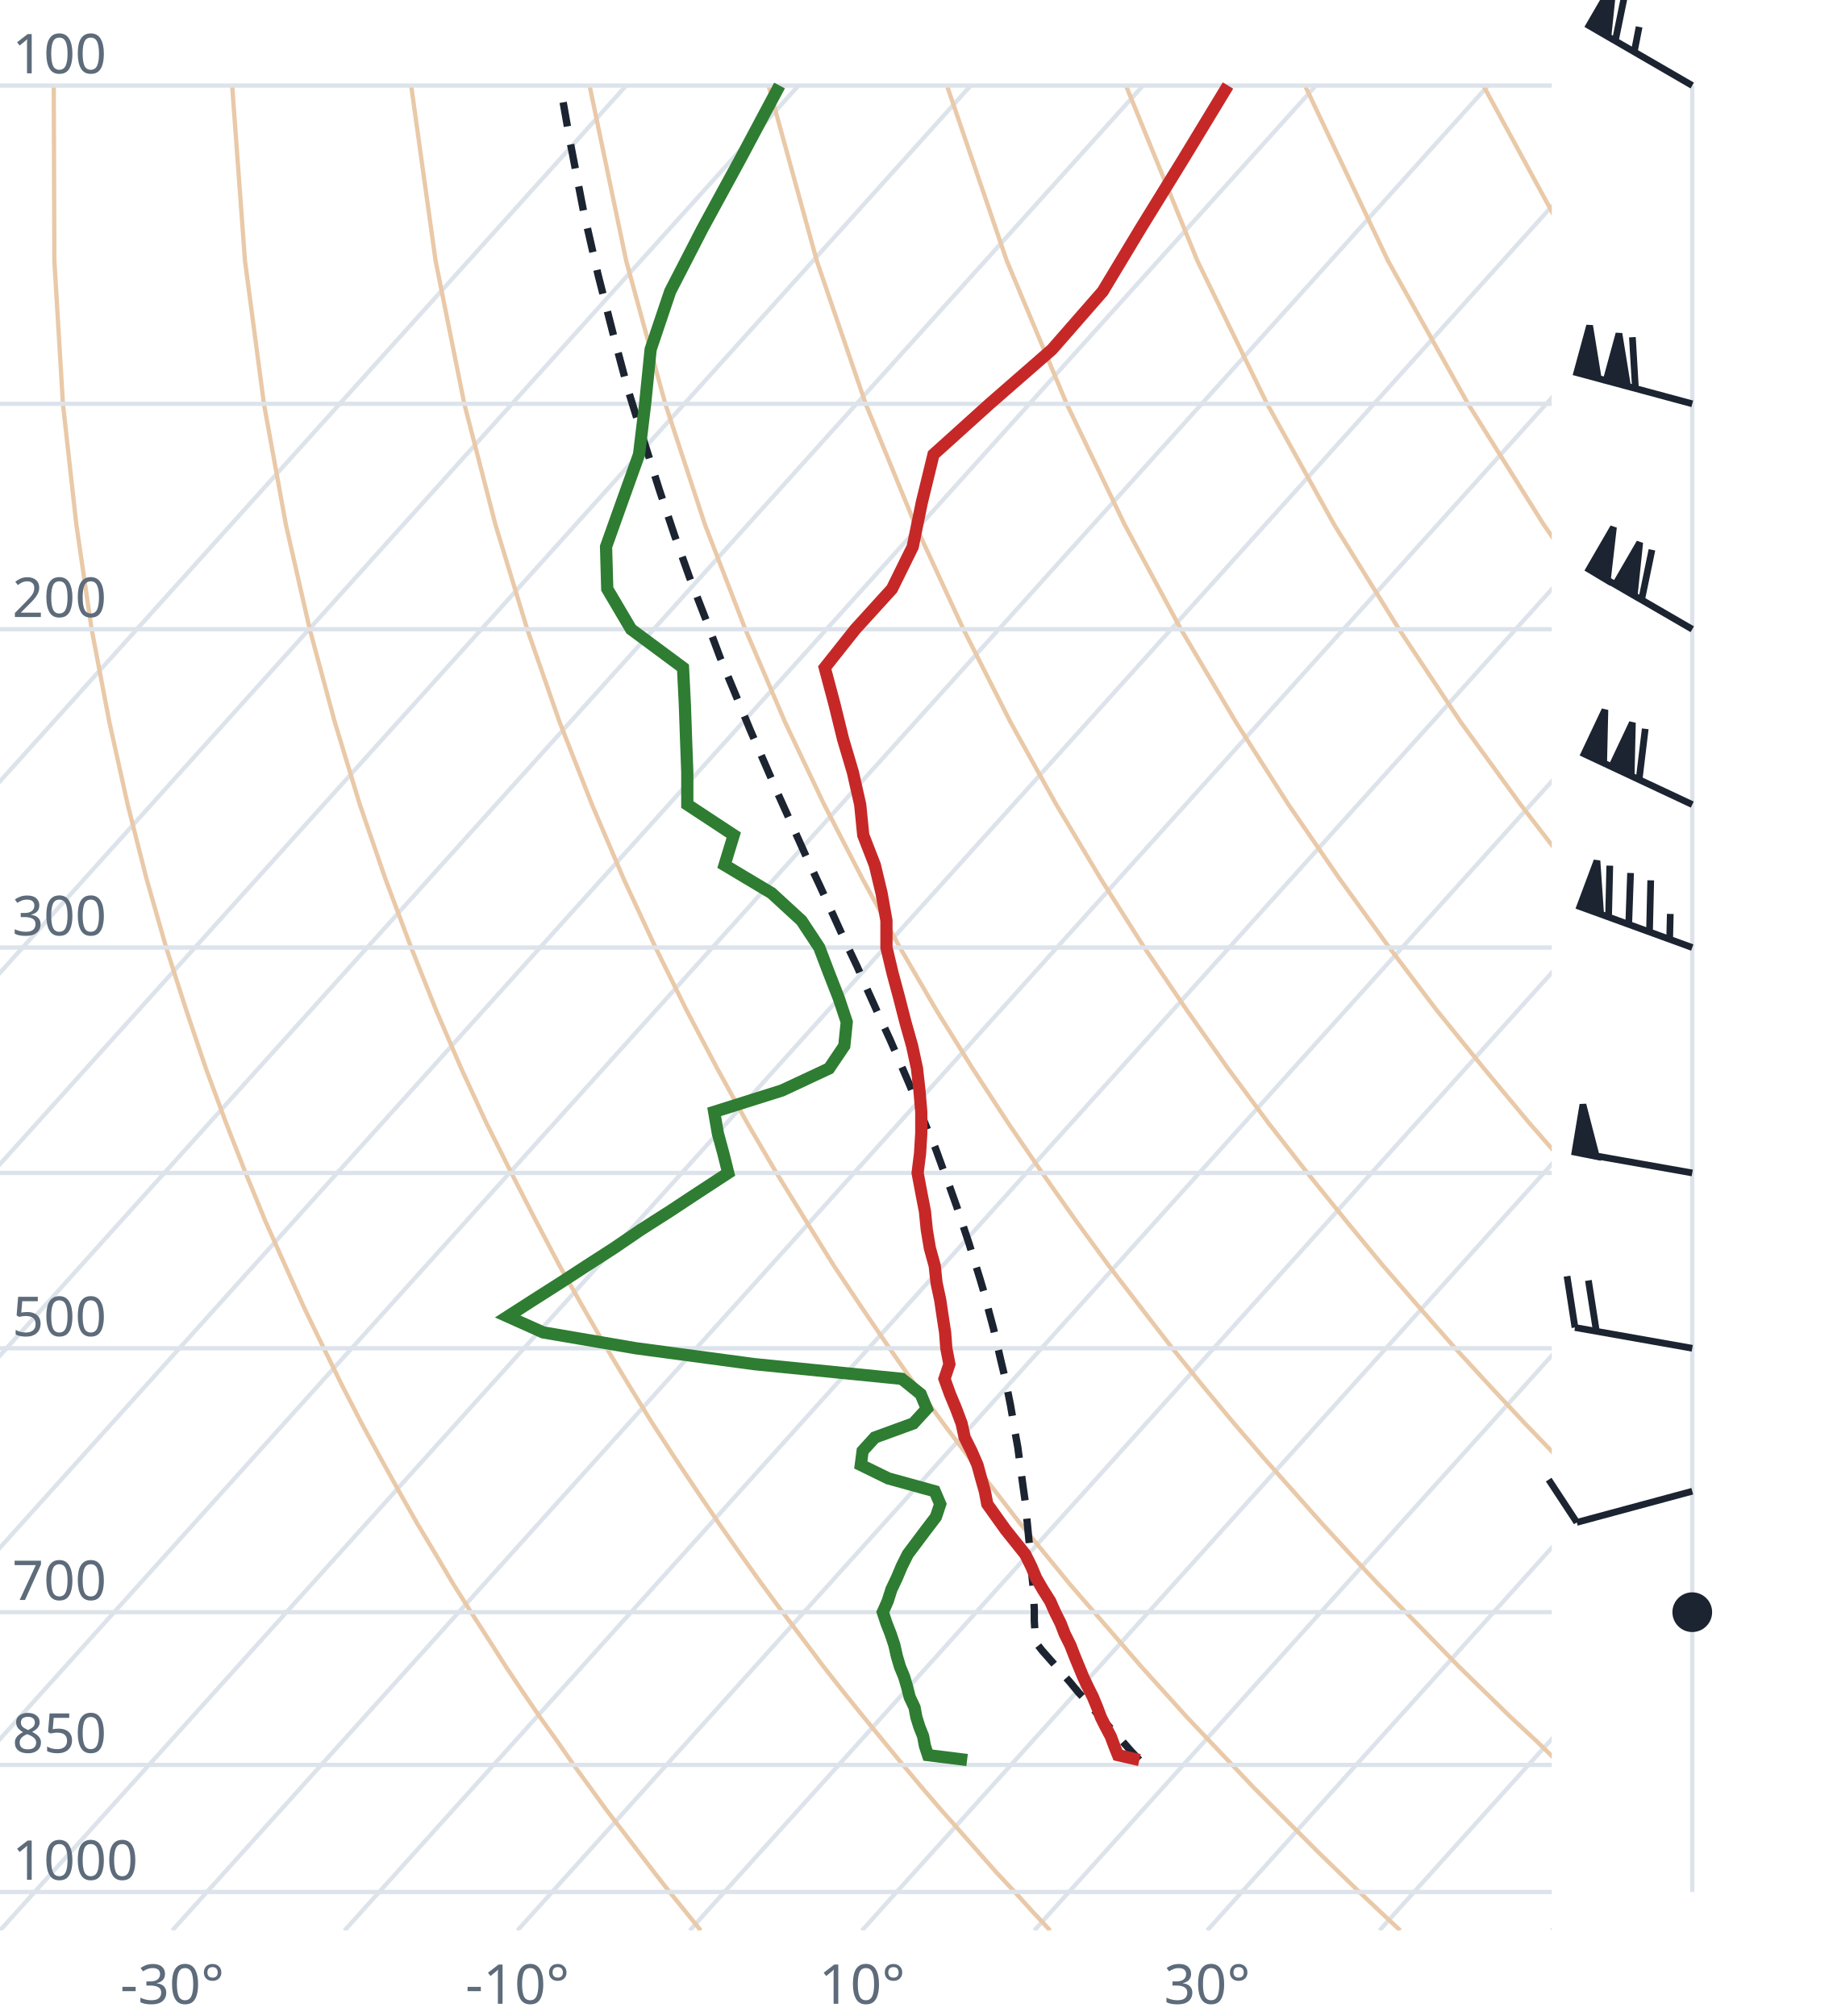
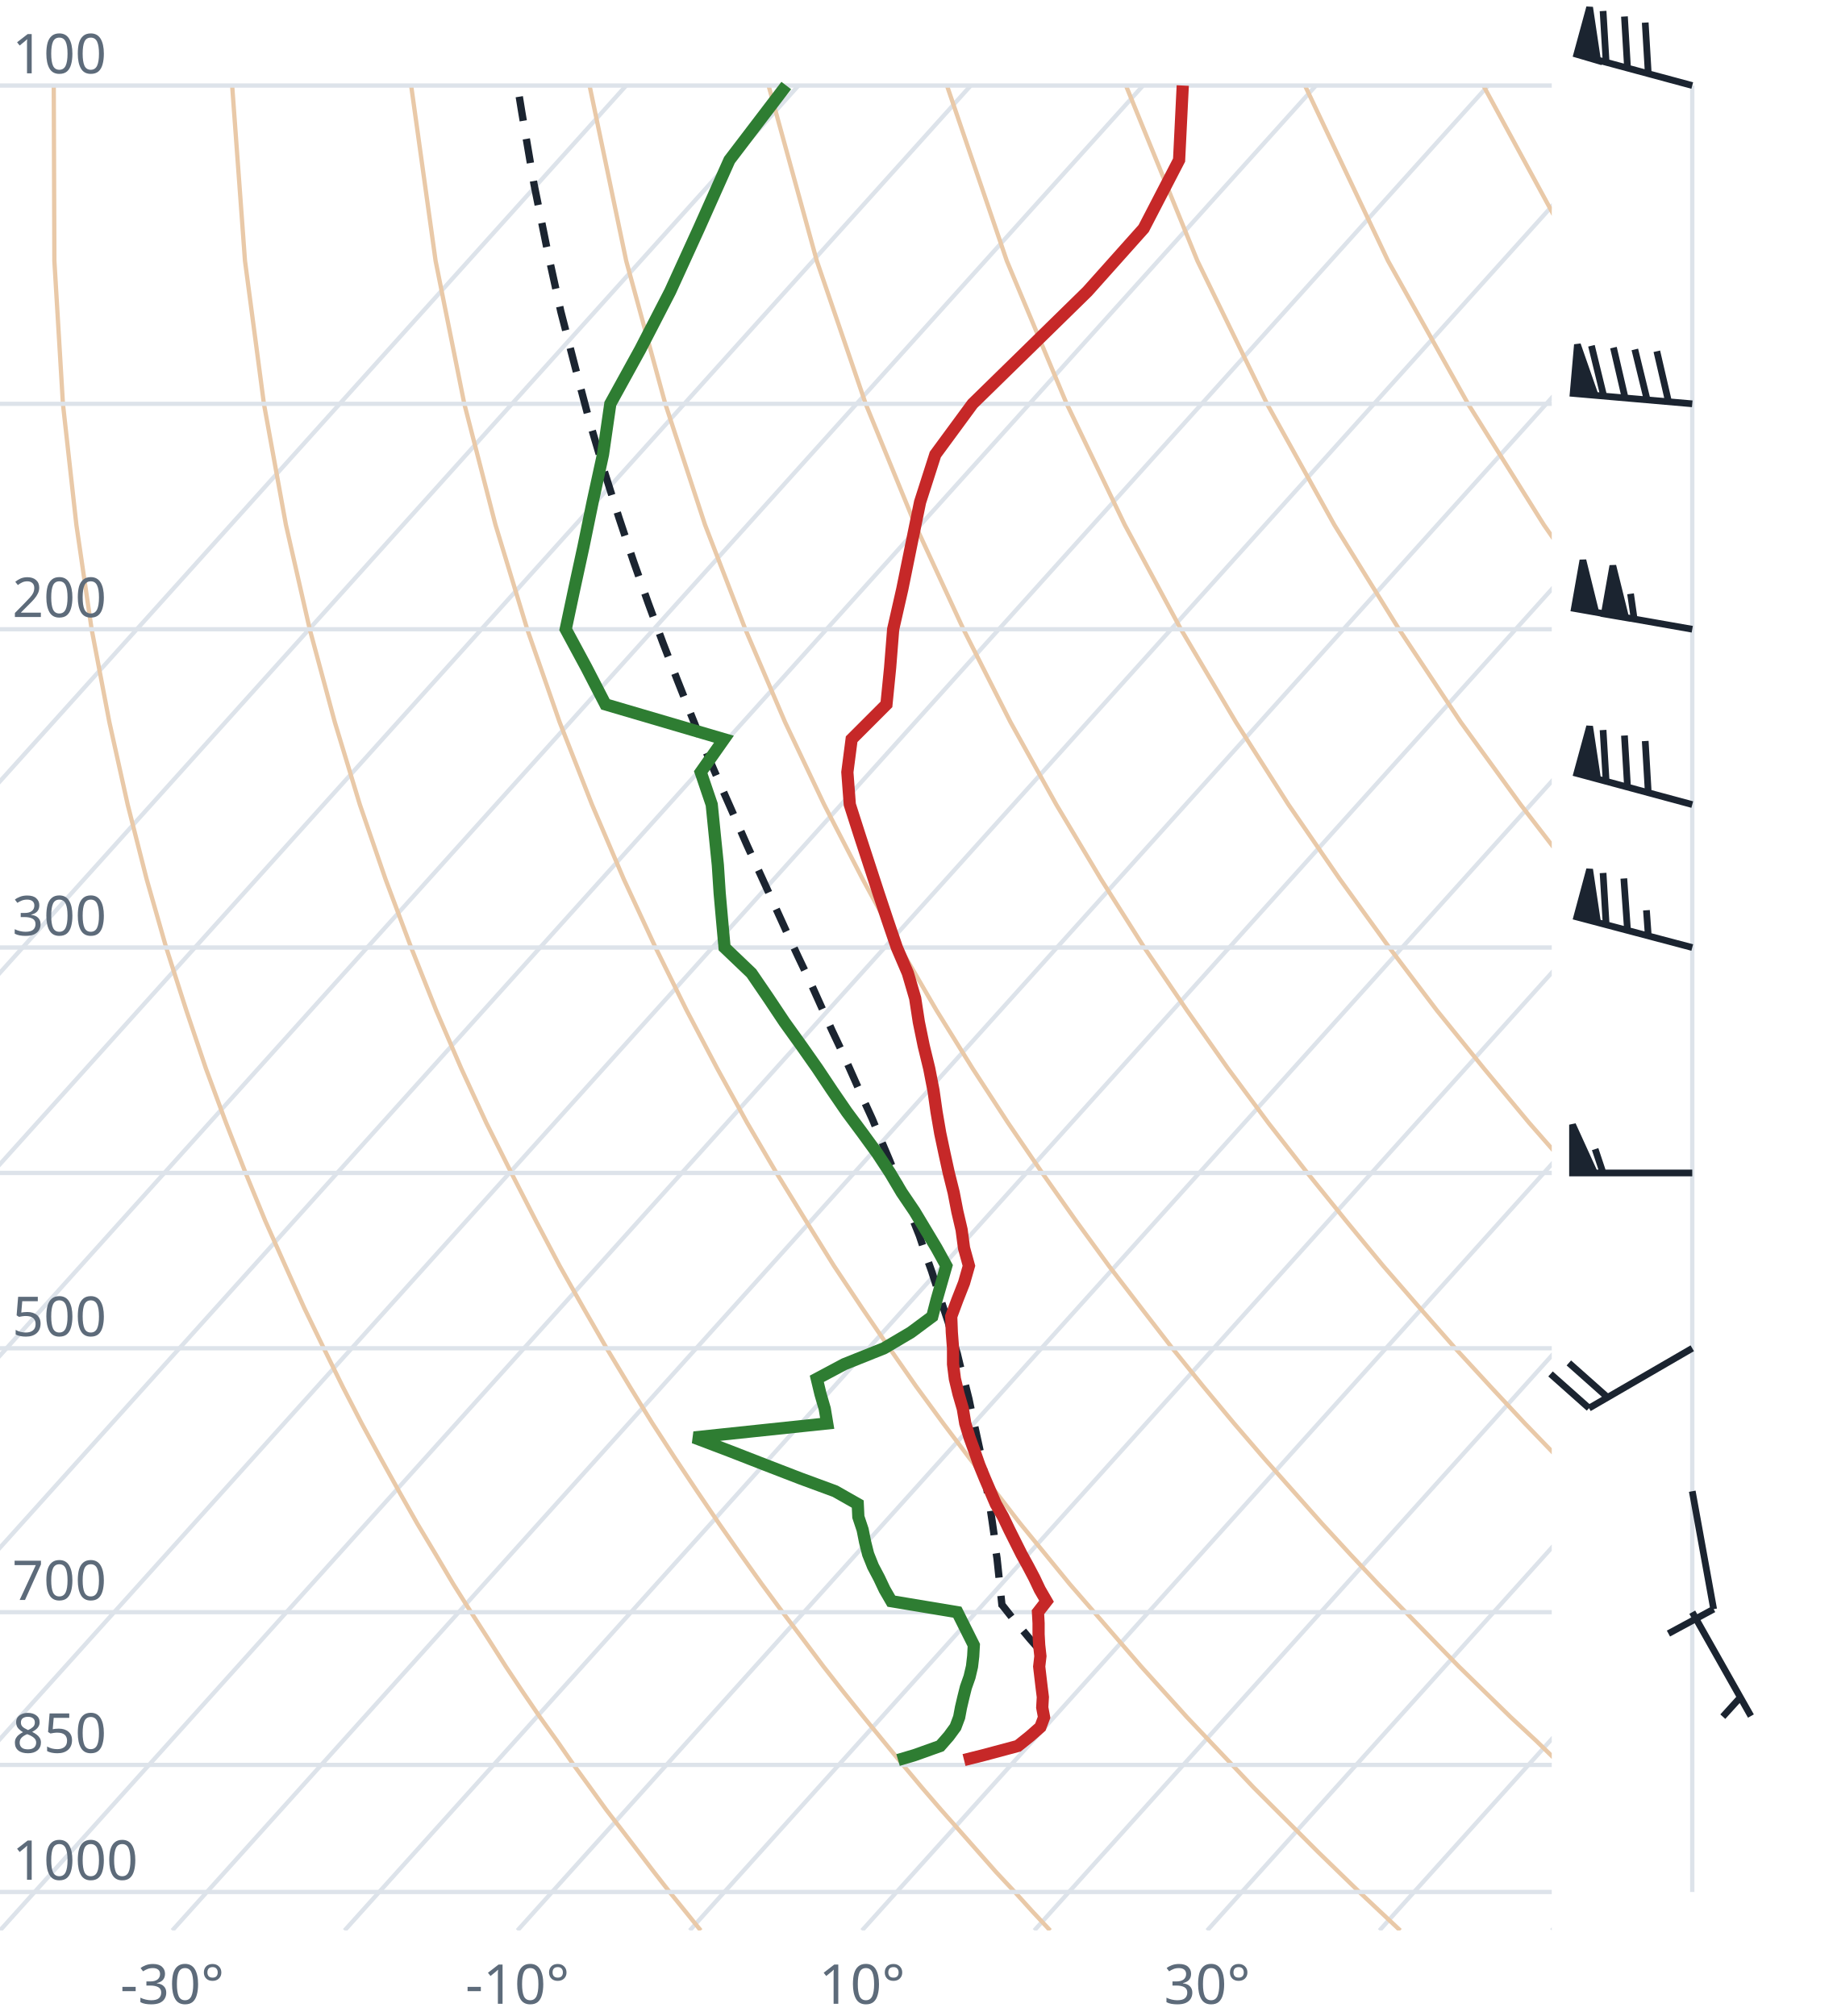
<svg xmlns="http://www.w3.org/2000/svg" viewBox="0 0 300 330" font-family="system-ui,sans-serif" font-size="9">
  <style>.g{stroke:#dde3ea;stroke-width:.7;fill:none}.ad{stroke:#e9c9a8;stroke-width:.7;fill:none}.t{stroke:#c62828;stroke-width:2;fill:none}.d{stroke:#2e7d32;stroke-width:2;fill:none}.pc{stroke:#1b2430;stroke-width:1.2;stroke-dasharray:4 3;fill:none}.barb{stroke:#1b2430;stroke-width:1.1;fill:#1b2430}text{fill:#5d6b7a}</style>
  <clipPath id="c">
    <rect x="0" y="0" width="254" height="316.0" />
  </clipPath>
  <g clip-path="url(#c)">
    <line class="g" x1="-169.3" y1="316.0" x2="102.5" y2="14.0" />
    <line class="g" x1="-141.1" y1="316.0" x2="130.7" y2="14.0" />
    <line class="g" x1="-112.9" y1="316.0" x2="158.9" y2="14.0" />
    <line class="g" x1="-84.7" y1="316.0" x2="187.1" y2="14.0" />
    <line class="g" x1="-56.4" y1="316.0" x2="215.4" y2="14.0" />
    <line class="g" x1="-28.2" y1="316.0" x2="243.6" y2="14.0" />
    <line class="g" x1="0.0" y1="316.0" x2="271.8" y2="14.0" />
    <line class="g" x1="28.2" y1="316.0" x2="300.0" y2="14.0" />
    <line class="g" x1="56.4" y1="316.0" x2="328.2" y2="14.0" />
    <line class="g" x1="84.7" y1="316.0" x2="356.5" y2="14.0" />
    <line class="g" x1="112.9" y1="316.0" x2="384.7" y2="14.0" />
    <line class="g" x1="141.1" y1="316.0" x2="412.9" y2="14.0" />
    <line class="g" x1="169.3" y1="316.0" x2="441.1" y2="14.0" />
    <line class="g" x1="197.6" y1="316.0" x2="469.4" y2="14.0" />
    <line class="g" x1="225.8" y1="316.0" x2="497.6" y2="14.0" />
    <line class="g" x1="254.0" y1="316.0" x2="525.8" y2="14.0" />
    <path class="ad" d="M114.7,316.0L112.2,312.9L109.6,309.7L107.1,306.5L104.5,303.1L101.9,299.7L99.2,296.2L96.6,292.6L93.9,288.9L91.2,285.0L88.4,281.1L85.6,277.0L82.8,272.8L80.0,268.4L77.1,263.9L74.2,259.3L71.3,254.4L68.3,249.4L65.3,244.1L62.3,238.7L59.2,233.0L56.1,227.0L53.0,220.7L49.8,214.1L46.7,207.2L43.4,199.8L40.2,192.0L37.0,183.8L33.7,174.9L30.5,165.4L27.2,155.1L24.0,143.9L20.9,131.7L17.9,118.2L15.0,103.0L12.5,85.9L10.3,66.1L8.9,42.7L8.8,14.0" />
    <path class="ad" d="M171.9,316.0L169.0,312.9L166.1,309.7L163.1,306.5L160.1,303.1L157.1,299.7L154.0,296.2L150.9,292.6L147.8,288.9L144.6,285.0L141.4,281.1L138.1,277.0L134.8,272.8L131.5,268.4L128.1,263.9L124.7,259.3L121.2,254.4L117.7,249.4L114.1,244.1L110.5,238.7L106.8,233.0L103.1,227.0L99.3,220.7L95.5,214.1L91.6,207.2L87.7,199.8L83.7,192.0L79.6,183.8L75.5,174.9L71.4,165.4L67.3,155.1L63.1,143.9L58.9,131.7L54.8,118.2L50.7,103.0L46.8,85.9L43.2,66.1L40.1,42.7L38.0,14.0" />
    <path class="ad" d="M229.2,316.0L225.9,312.9L222.5,309.7L219.2,306.5L215.7,303.1L212.3,299.7L208.8,296.2L205.2,292.6L201.7,288.9L198.0,285.0L194.3,281.1L190.6,277.0L186.8,272.8L183.0,268.4L179.1,263.9L175.1,259.3L171.1,254.4L167.0,249.4L162.9,244.1L158.7,238.7L154.4,233.0L150.0,227.0L145.6,220.7L141.1,214.1L136.5,207.2L131.9,199.8L127.1,192.0L122.3,183.8L117.4,174.9L112.4,165.4L107.3,155.1L102.1,143.9L96.9,131.7L91.6,118.2L86.3,103.0L81.1,85.9L76.0,66.1L71.3,42.7L67.3,14.0" />
    <path class="ad" d="M286.4,316.0L282.7,312.9L279.0,309.7L275.2,306.5L271.4,303.1L267.5,299.7L263.6,296.2L259.6,292.6L255.5,288.9L251.5,285.0L247.3,281.1L243.1,277.0L238.8,272.8L234.5,268.4L230.1,263.9L225.6,259.3L221.0,254.4L216.4,249.4L211.7,244.1L206.9,238.7L202.0,233.0L197.0,227.0L191.9,220.7L186.8,214.1L181.5,207.2L176.1,199.8L170.6,192.0L165.0,183.8L159.2,174.9L153.3,165.4L147.3,155.1L141.2,143.9L134.9,131.7L128.5,118.2L122.0,103.0L115.4,85.9L108.9,66.1L102.5,42.7L96.5,14.0" />
    <path class="ad" d="M343.6,316.0L339.5,312.9L335.4,309.7L331.2,306.5L327.0,303.1L322.7,299.7L318.3,296.2L313.9,292.6L309.4,288.9L304.9,285.0L300.3,281.1L295.6,277.0L290.8,272.8L286.0,268.4L281.0,263.9L276.0,259.3L270.9,254.4L265.7,249.4L260.5,244.1L255.1,238.7L249.6,233.0L244.0,227.0L238.2,220.7L232.4,214.1L226.4,207.2L220.3,199.8L214.0,192.0L207.6,183.8L201.0,174.9L194.3,165.4L187.3,155.1L180.2,143.9L172.9,131.7L165.4,118.2L157.7,103.0L149.8,85.9L141.7,66.1L133.7,42.7L125.8,14.0" />
    <path class="ad" d="M400.9,316.0L396.4,312.9L391.9,309.7L387.3,306.5L382.6,303.1L377.9,299.7L373.1,296.2L368.2,292.6L363.3,288.9L358.3,285.0L353.2,281.1L348.1,277.0L342.8,272.8L337.5,268.4L332.0,263.9L326.5,259.3L320.9,254.4L315.1,249.4L309.2,244.1L303.3,238.7L297.2,233.0L290.9,227.0L284.6,220.7L278.0,214.1L271.4,207.2L264.5,199.8L257.5,192.0L250.3,183.8L242.9,174.9L235.2,165.4L227.4,155.1L219.3,143.9L210.9,131.7L202.3,118.2L193.3,103.0L184.1,85.9L174.6,66.1L164.8,42.7L155.0,14.0" />
    <path class="ad" d="M458.1,316.0L453.2,312.9L448.3,309.7L443.3,306.5L438.2,303.1L433.1,299.7L427.9,296.2L422.6,292.6L417.2,288.9L411.7,285.0L406.2,281.1L400.5,277.0L394.8,272.8L389.0,268.4L383.0,263.9L376.9,259.3L370.8,254.4L364.5,249.4L358.0,244.1L351.5,238.7L344.8,233.0L337.9,227.0L330.9,220.7L323.7,214.1L316.3,207.2L308.7,199.8L300.9,192.0L292.9,183.8L284.7,174.9L276.2,165.4L267.4,155.1L258.3,143.9L248.9,131.7L239.1,118.2L229.0,103.0L218.4,85.9L207.4,66.1L196.0,42.7L184.3,14.0" />
    <path class="ad" d="M515.3,316.0L510.1,312.9L504.7,309.7L499.3,306.5L493.9,303.1L488.3,299.7L482.7,296.2L476.9,292.6L471.1,288.9L465.2,285.0L459.2,281.1L453.0,277.0L446.8,272.8L440.5,268.4L434.0,263.9L427.4,259.3L420.7,254.4L413.8,249.4L406.8,244.1L399.7,238.7L392.4,233.0L384.9,227.0L377.2,220.7L369.3,214.1L361.2,207.2L352.9,199.8L344.4,192.0L335.6,183.8L326.5,174.9L317.1,165.4L307.4,155.1L297.4,143.9L286.9,131.7L276.0,118.2L264.6,103.0L252.7,85.9L240.3,66.1L227.2,42.7L213.6,14.0" />
    <path class="ad" d="M572.6,316.0L566.9,312.9L561.2,309.7L555.4,306.5L549.5,303.1L543.5,299.7L537.4,296.2L531.3,292.6L525.0,288.9L518.6,285.0L512.1,281.1L505.5,277.0L498.8,272.8L491.9,268.4L485.0,263.9L477.9,259.3L470.6,254.4L463.2,249.4L455.6,244.1L447.9,238.7L439.9,233.0L431.8,227.0L423.5,220.7L415.0,214.1L406.2,207.2L397.2,199.8L387.9,192.0L378.3,183.8L368.4,174.9L358.1,165.4L347.5,155.1L336.4,143.9L324.9,131.7L312.9,118.2L300.3,103.0L287.1,85.9L273.1,66.1L258.4,42.7L242.8,14.0" />
    <path class="ad" d="M629.8,316.0L623.8,312.9L617.6,309.7L611.4,306.5L605.1,303.1L598.7,299.7L592.2,296.2L585.6,292.6L578.9,288.9L572.0,285.0L565.1,281.1L558.0,277.0L550.8,272.8L543.4,268.4L536.0,263.9L528.3,259.3L520.5,254.4L512.5,249.4L504.4,244.1L496.1,238.7L487.5,233.0L478.8,227.0L469.8,220.7L460.6,214.1L451.1,207.2L441.4,199.8L431.3,192.0L420.9,183.8L410.2,174.9L399.1,165.4L387.5,155.1L375.5,143.9L362.9,131.7L349.8,118.2L335.9,103.0L321.4,85.9L306.0,66.1L289.6,42.7L272.1,14.0" />
    <line class="g" x1="0" y1="309.7" x2="254" y2="309.7" />
    <line class="g" x1="0" y1="288.9" x2="254" y2="288.9" />
    <line class="g" x1="0" y1="263.9" x2="254" y2="263.9" />
    <line class="g" x1="0" y1="220.7" x2="254" y2="220.7" />
    <line class="g" x1="0" y1="192.0" x2="254" y2="192.0" />
    <line class="g" x1="0" y1="155.1" x2="254" y2="155.1" />
    <line class="g" x1="0" y1="103.0" x2="254" y2="103.0" />
    <line class="g" x1="0" y1="66.1" x2="254" y2="66.1" />
    <line class="g" x1="0" y1="14.0" x2="254" y2="14.0" />
-     <path class="pc" d="M186.5,288.1L185.1,286.6L183.7,285.0L182.3,283.5L180.9,281.9L179.4,280.3L178.0,278.6L176.5,277.0L175.1,275.3L173.6,273.6L172.1,271.9L170.6,270.2L169.5,268.8L169.4,267.1L169.3,265.3L169.3,263.4L169.2,261.6L169.1,259.7L168.9,257.8L168.8,255.8L168.6,253.9L168.4,251.9L168.2,249.8L168.0,247.8L167.8,245.7L167.5,243.6L167.2,241.4L166.9,239.2L166.6,236.9L166.2,234.7L165.8,232.3L165.4,230.0L164.9,227.5L164.4,225.1L163.8,222.6L163.2,220.0L162.6,217.4L161.9,214.8L161.2,212.0L160.4,209.3L159.5,206.4L158.6,203.5L157.6,200.5L156.6,197.5L155.5,194.4L154.3,191.2L153.1,187.9L151.7,184.6L150.3,181.1L148.9,177.6L147.3,173.9L145.7,170.2L143.9,166.3L142.1,162.3L140.3,158.2L138.3,154.0L136.3,149.6L134.2,145.0L132.0,140.3L129.8,135.4L127.5,130.3L125.2,125.0L122.8,119.5L120.4,113.7L117.9,107.7L115.5,101.3L112.9,94.6L110.4,87.6L107.9,80.1L105.4,72.2L102.8,63.8L100.4,54.8L97.9,45.0L95.5,34.5L93.3,23.1L91.7,14.0" />
-     <path class="t" d="M186.5,288.1L183.0,287.3L182.4,285.8L181.8,284.2L181.0,282.7L180.2,281.1L179.6,279.5L178.9,277.8L178.1,276.2L177.3,274.5L176.6,272.8L175.9,271.1L175.2,269.3L174.3,267.5L173.6,265.7L172.7,263.9L171.9,262.1L170.7,260.2L169.6,258.3L168.8,256.4L167.8,254.4L166.2,252.4L164.6,250.4L163.1,248.3L161.6,246.2L161.2,244.1L160.6,242.0L160.0,239.8L159.0,237.5L157.9,235.3L157.4,233.0L156.5,230.6L155.5,228.2L154.6,225.7L155.4,223.3L154.9,220.7L154.7,218.1L154.3,215.5L153.9,212.8L153.3,210.0L153.0,207.2L152.2,204.3L151.7,201.3L151.4,198.3L150.8,195.2L150.2,192.0L150.6,188.8L150.8,185.5L150.8,182.0L150.5,178.5L150.1,174.9L149.3,171.2L148.2,167.3L147.2,163.4L146.1,159.3L145.1,155.1L145.1,150.7L144.3,146.2L143.2,141.6L141.3,136.7L140.8,131.7L139.6,126.4L138.0,121.0L136.6,115.3L135.0,109.3L140.0,103.0L146.0,96.4L149.4,89.5L150.9,82.2L152.8,74.4L162.0,66.1L172.2,57.2L180.5,47.7L186.7,37.4L193.6,26.2L201.0,14.0" />
-     <path class="d" d="M158.3,288.1L151.9,287.3L151.4,285.8L151.1,284.2L150.5,282.7L150.0,281.1L149.7,279.5L148.9,277.8L148.5,276.2L148.0,274.5L147.3,272.8L146.8,271.1L146.4,269.3L145.8,267.5L145.1,265.7L144.5,263.9L145.3,262.1L145.9,260.2L146.8,258.3L147.6,256.4L148.6,254.4L150.1,252.4L151.6,250.4L153.2,248.3L153.9,246.2L153.0,244.1L145.4,242.0L140.9,239.8L141.2,237.5L143.2,235.3L149.5,233.0L151.7,230.6L150.7,228.2L147.6,225.7L123.5,223.3L104.1,220.7L88.9,218.1L83.1,215.5L87.3,212.8L91.7,210.0L96.0,207.2L100.5,204.3L104.9,201.3L109.6,198.3L114.3,195.2L119.2,192.0L118.4,188.8L117.5,185.5L116.9,182.0L128.0,178.5L135.7,174.9L138.2,171.2L138.6,167.3L137.3,163.4L135.7,159.3L134.1,155.1L131.2,150.7L126.3,146.2L118.6,141.6L120.1,136.7L112.5,131.7L112.5,126.4L112.3,121.0L112.1,115.3L111.8,109.3L103.3,103.0L99.4,96.4L99.2,89.5L101.8,82.2L104.6,74.4L105.6,66.1L106.5,57.2L109.7,47.7L115.0,37.4L121.1,26.2L127.6,14.0" />
+     <path class="pc" d="M170.1,270.0L168.6,268.3L167.1,266.5L165.6,264.7L164.1,262.8L164.0,262.7L163.8,260.8L163.6,258.9L163.4,257.0L163.2,255.1L162.9,253.1L162.7,251.1L162.4,249.0L162.1,247.0L161.7,244.9L161.4,242.7L161.0,240.5L160.6,238.3L160.1,236.0L159.6,233.7L159.1,231.4L158.6,229.0L158.0,226.6L157.3,224.1L156.7,221.6L155.9,219.0L155.2,216.4L154.3,213.7L153.4,210.9L152.5,208.1L151.5,205.3L150.5,202.3L149.3,199.3L148.2,196.3L146.9,193.1L145.6,189.9L144.2,186.6L142.8,183.2L141.2,179.7L139.6,176.1L138.0,172.5L136.2,168.7L134.4,164.7L132.6,160.7L130.6,156.5L128.6,152.2L126.6,147.8L124.5,143.2L122.3,138.4L120.1,133.4L117.8,128.2L115.5,122.9L113.2,117.2L110.9,111.4L108.5,105.2L106.1,98.7L103.7,91.9L101.3,84.7L98.9,77.1L96.5,69.0L94.2,60.3L91.8,51.0L89.6,41.0L87.4,30.1L85.4,18.3L84.7,14.0" />
+     <path class="t" d="M157.8,288.1L161.0,287.3L166.6,285.8L168.6,284.2L170.3,282.7L170.9,281.1L170.6,279.5L170.7,277.8L170.5,276.2L170.3,274.5L170.1,272.8L170.3,271.1L170.1,269.3L170.0,267.5L170.0,265.7L169.9,263.9L171.3,262.1L170.2,260.2L169.3,258.3L168.3,256.4L167.2,254.4L166.2,252.4L165.2,250.4L164.2,248.3L163.0,246.2L162.1,244.1L161.2,242.0L160.3,239.8L159.5,237.5L158.7,235.3L158.0,233.0L157.6,230.6L156.9,228.2L156.3,225.7L156.0,223.3L156.0,220.7L155.8,218.1L155.7,215.5L156.7,212.8L157.8,210.0L158.6,207.2L157.8,204.3L157.4,201.3L156.7,198.3L156.1,195.2L155.3,192.0L154.6,188.8L153.9,185.5L153.3,182.0L152.8,178.5L152.1,174.9L151.2,171.2L150.4,167.3L149.8,163.4L148.6,159.3L146.8,155.1L145.3,150.7L143.8,146.2L142.3,141.6L140.7,136.7L139.1,131.7L138.7,126.4L139.4,121.0L145.1,115.3L145.7,109.3L146.2,103.0L147.7,96.4L149.1,89.5L150.6,82.2L153.1,74.4L159.2,66.1L168.3,57.2L178.0,47.7L187.2,37.4L193.0,26.2L193.6,14.0" />
+     <path class="d" d="M147.0,288.1L149.7,287.3L153.9,285.8L155.3,284.2L156.4,282.7L157.0,281.1L157.3,279.5L157.7,277.8L158.1,276.2L158.7,274.5L159.1,272.8L159.3,271.1L159.4,269.3L158.5,267.5L157.6,265.7L156.7,263.9L145.9,262.1L144.8,260.2L143.9,258.3L142.9,256.4L142.1,254.4L141.6,252.4L141.2,250.4L140.5,248.3L140.4,246.2L136.7,244.1L131.0,242.0L125.3,239.8L119.4,237.5L113.6,235.3L135.4,233.0L135.0,230.6L134.3,228.2L133.7,225.7L138.2,223.3L144.7,220.7L149.1,218.1L152.6,215.5L153.3,212.8L154.1,210.0L154.9,207.2L153.3,204.3L151.5,201.3L149.7,198.3L147.6,195.2L145.7,192.0L143.6,188.8L141.2,185.5L138.6,182.0L136.2,178.5L133.8,174.9L131.2,171.2L128.4,167.3L125.8,163.4L123.0,159.3L118.6,155.1L118.2,150.7L117.8,146.2L117.5,141.6L117.0,136.7L116.5,131.7L114.7,126.4L118.5,121.0L99.1,115.3L96.0,109.3L92.6,103.0L94.0,96.4L95.5,89.5L97.0,82.2L98.7,74.4L99.9,66.1L104.8,57.2L109.7,47.7L114.4,37.4L119.4,26.2L128.7,14.0" />
  </g>
  <text x="2" y="307.7">1000</text>
  <text x="2" y="286.9">850</text>
  <text x="2" y="261.9">700</text>
  <text x="2" y="218.7">500</text>
  <text x="2" y="153.1">300</text>
  <text x="2" y="101.0">200</text>
  <text x="2" y="12.0">100</text>
  <text x="28.2" y="328" text-anchor="middle">-30°</text>
  <text x="84.7" y="328" text-anchor="middle">-10°</text>
  <text x="141.1" y="328" text-anchor="middle">10°</text>
  <text x="197.6" y="328" text-anchor="middle">30°</text>
  <line class="g" x1="277.0" y1="309.7" x2="277.0" y2="14.0" />
-   <circle class="barb" cx="277.0" cy="263.9" r="2.7" fill="none" />
-   <path class="barb" d="M277.0,244.1L258.1,249.2M258.1,249.2L253.5,242.2" />
-   <path class="barb" d="M277.0,220.7L257.8,217.3M257.8,217.3L256.5,208.9M261.3,217.9L260.0,209.6" />
-   <path class="barb" d="M277.0,192.0L257.8,188.6M257.8,188.6L259.1,180.8L261.3,189.3Z" />
-   <path class="barb" d="M277.0,155.1L258.6,148.4M258.6,148.4L261.4,140.9L262.0,149.6ZM263.3,150.1L263.5,141.7M266.6,151.3L266.9,142.9M270.0,152.6L270.2,144.1M273.3,153.8L273.4,149.6" />
-   <path class="barb" d="M277.0,131.7L259.3,123.4M259.3,123.4L262.7,116.2L262.5,124.9ZM263.8,125.5L267.2,118.3L267.0,127.0ZM268.3,127.6L269.3,119.3" />
-   <path class="barb" d="M277.0,103.0L260.1,93.2M260.1,93.2L264.1,86.3L263.1,95.0ZM264.4,95.7L268.4,88.8L267.5,97.5ZM268.7,98.2L270.4,90.0" />
-   <path class="barb" d="M277.0,66.1L258.1,61.0M258.1,61.0L260.2,53.3L261.6,61.9ZM262.9,62.3L265.0,54.6L266.4,63.2ZM267.7,63.6L267.2,55.2" />
-   <path class="barb" d="M277.0,14.0L260.1,4.2M260.1,4.2L264.1,-2.7L263.2,6.0ZM264.4,6.7L266.1,-1.6M267.5,8.5L268.3,4.4" />
+   <path class="barb" d="M277.0,263.9L286.6,280.9M284.9,277.8L282.0,281.0" />
+   <path class="barb" d="M277.0,244.1L280.5,263.4M280.5,263.4L273.1,267.4" />
+   <path class="barb" d="M277.0,220.7L260.1,230.5M260.1,230.5L253.8,224.9M263.1,228.7L256.8,223.1" />
+   <path class="barb" d="M277.0,192.0L257.4,192.0M257.4,192.0L257.4,184.1L261.0,192.0ZM262.4,192.0L261.1,188.1" />
+   <path class="barb" d="M277.0,155.1L258.1,150.1M258.1,150.1L260.2,142.3L261.5,151.0ZM262.9,151.3L262.4,142.9M266.4,152.3L265.8,143.8M269.8,153.2L269.5,149.0" />
+   <path class="barb" d="M277.0,131.7L258.1,126.6M258.1,126.6L260.2,118.9L261.5,127.5ZM262.9,127.9L262.4,119.5M266.4,128.8L265.9,120.4M269.8,129.8L269.3,121.3" />
+   <path class="barb" d="M277.0,103.0L257.7,99.6M257.7,99.6L259.1,91.7L261.2,100.2ZM262.6,100.5L264.0,92.6L266.1,101.1ZM267.5,101.4L266.9,97.2" />
+   <path class="barb" d="M277.0,66.1L257.5,64.4M257.5,64.4L258.2,56.4L261.1,64.7ZM262.5,64.8L260.5,56.6M266.0,65.1L264.1,56.9M269.6,65.4L267.6,57.2M273.1,65.7L271.2,57.5" />
+   <path class="barb" d="M277.0,14.0L258.1,8.9M258.1,8.9L260.2,1.2L261.5,9.9ZM262.9,10.2L262.4,1.8M266.4,11.1L265.9,2.7M269.8,12.1L269.3,3.7" />
</svg>
